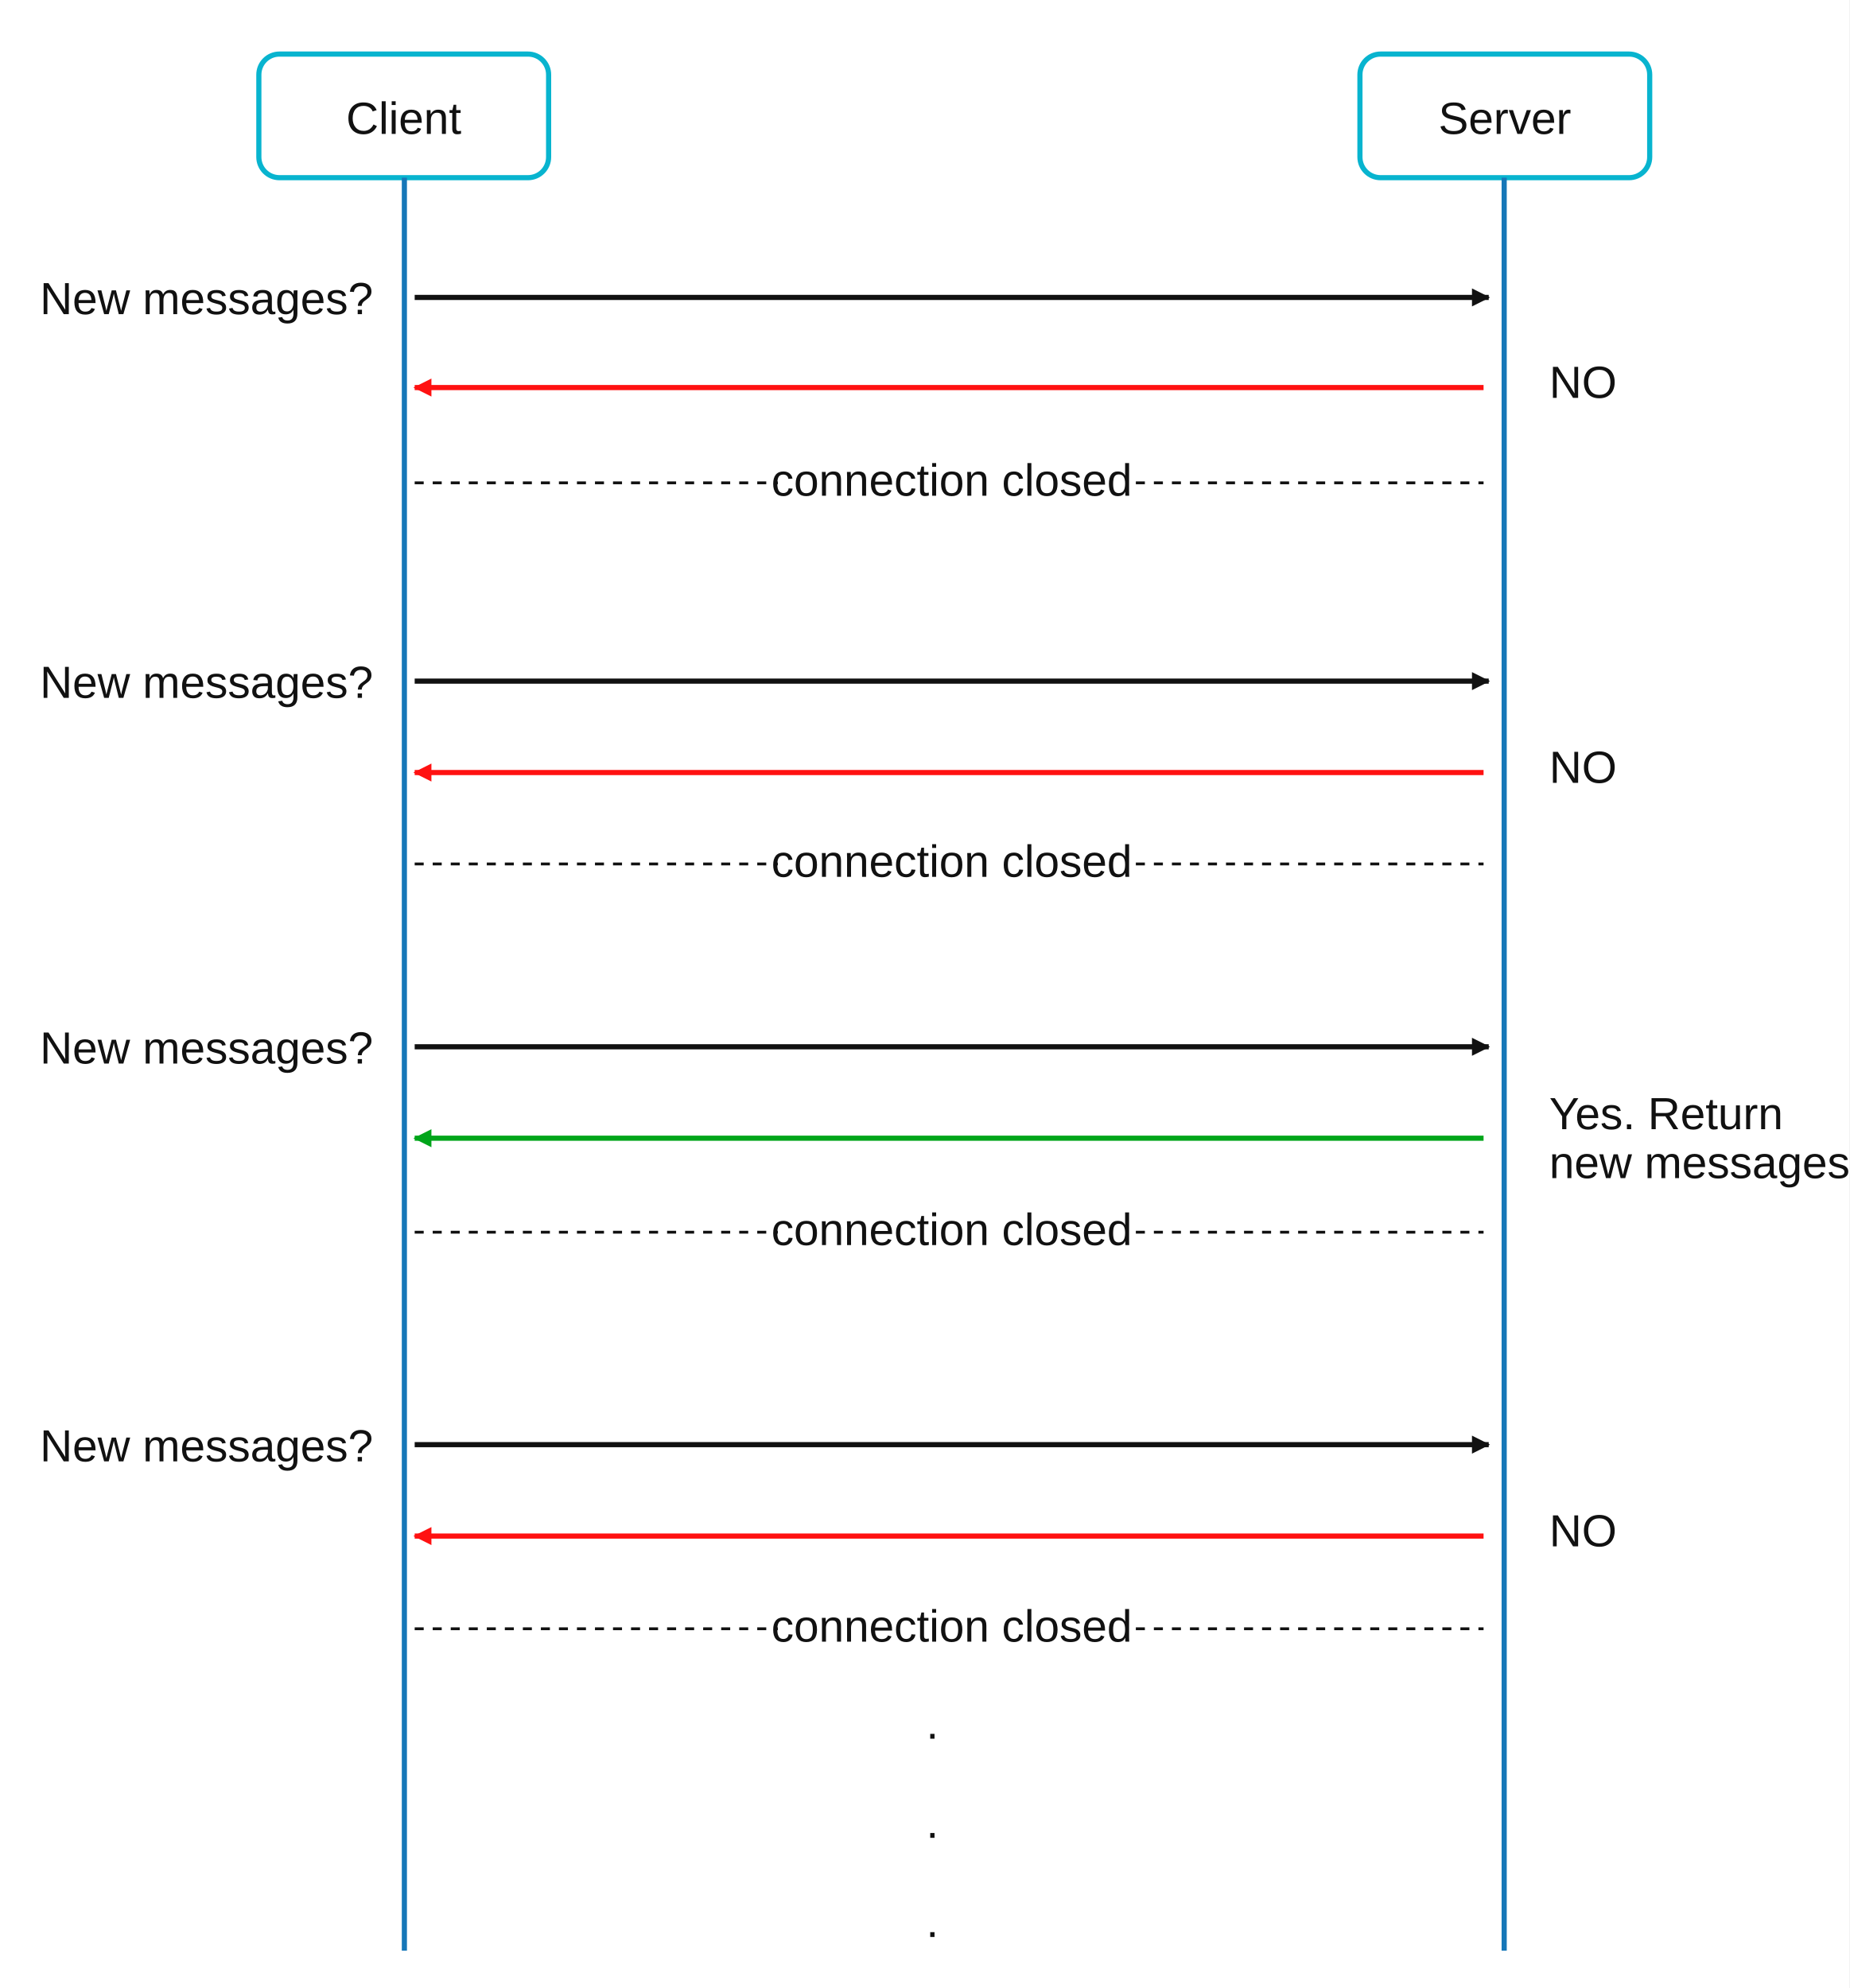
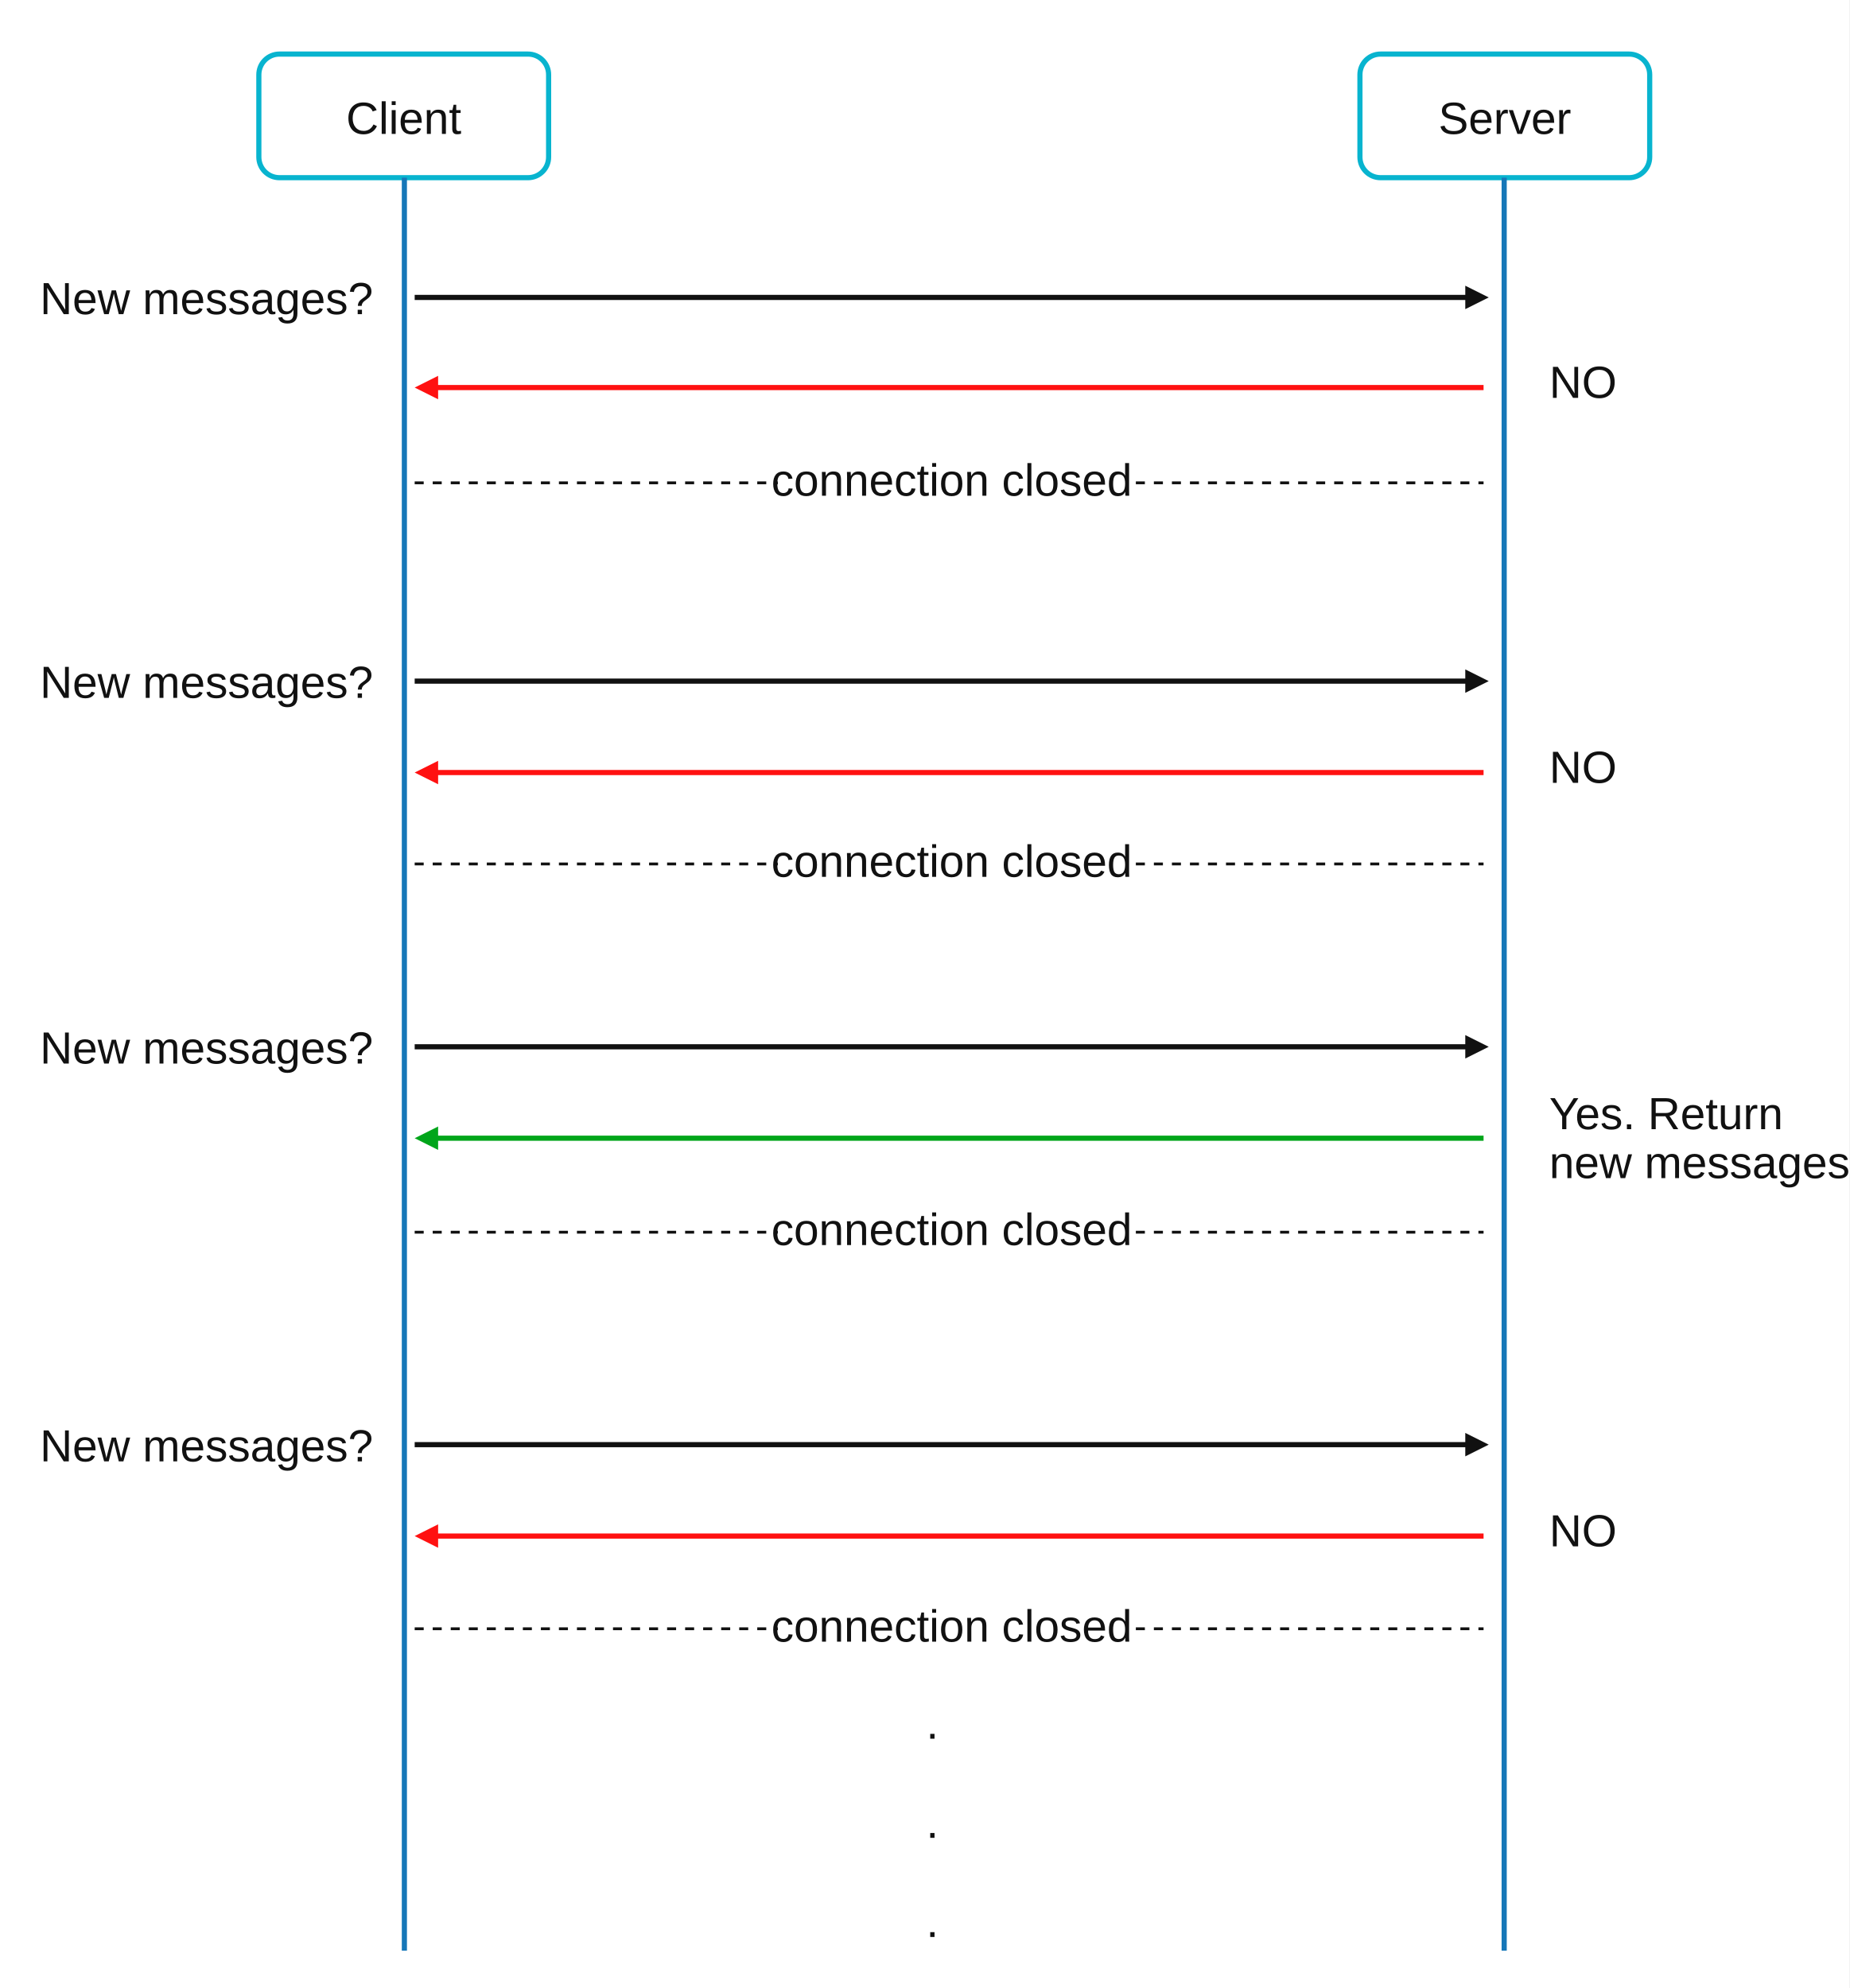
<svg xmlns="http://www.w3.org/2000/svg" width="1436" height="1544" viewBox="0 0 1436 1544" role="img" aria-labelledby="title desc">
  <defs>
-     <marker id="arrow-black" markerWidth="14" markerHeight="14" viewBox="0 0 14 14" refX="13" refY="7" orient="auto" markerUnits="userSpaceOnUse">
-       <path d="M0 0 L14 7 L0 14 Z" fill="#111" />
+     <marker id="arrow-black" markerWidth="18.2" markerHeight="18.2" viewBox="0 0 18.2 18.2" refX="12.2" refY="9.1" orient="auto" markerUnits="userSpaceOnUse">
+       <path d="M0 0 L18.2 9.1 L0 18.2 Z" fill="#111" />
    </marker>
-     <marker id="arrow-red" markerWidth="14" markerHeight="14" viewBox="0 0 14 14" refX="13" refY="7" orient="auto" markerUnits="userSpaceOnUse">
-       <path d="M0 0 L14 7 L0 14 Z" fill="#f11" />
+     <marker id="arrow-red" markerWidth="18.2" markerHeight="18.2" viewBox="0 0 18.2 18.2" refX="12.2" refY="9.1" orient="auto" markerUnits="userSpaceOnUse">
+       <path d="M0 0 L18.2 9.1 L0 18.2 Z" fill="#f11" />
    </marker>
-     <marker id="arrow-green" markerWidth="14" markerHeight="14" viewBox="0 0 14 14" refX="13" refY="7" orient="auto" markerUnits="userSpaceOnUse">
-       <path d="M0 0 L14 7 L0 14 Z" fill="#00a51a" />
+     <marker id="arrow-green" markerWidth="18.2" markerHeight="18.2" viewBox="0 0 18.2 18.2" refX="12.2" refY="9.1" orient="auto" markerUnits="userSpaceOnUse">
+       <path d="M0 0 L18.2 9.1 L0 18.2 Z" fill="#00a51a" />
    </marker>
    <style>.box{fill:#fff;stroke:#08b4cf;stroke-width:4}.life{stroke:#1677b8;stroke-width:4}.req{stroke:#111;stroke-width:4;marker-end:url(#arrow-black)}.no{stroke:#f11;stroke-width:4;marker-end:url(#arrow-red)}.yes{stroke:#00a51a;stroke-width:4;marker-end:url(#arrow-green)}.close{stroke:#111;stroke-width:2.2;stroke-dasharray:7 7}.t{font-family:Arial,Helvetica,sans-serif;fill:#111;font-size:35px}.center{text-anchor:middle}</style>
  </defs>
  <rect width="1436" height="1544" fill="#fff" />
  <rect class="box" x="201" y="42" width="225" height="96" rx="16" />
  <text class="t center" x="313.5" y="104" font-size="39">Client</text>
  <rect class="box" x="1056" y="42" width="225" height="96" rx="16" />
  <text class="t center" x="1168.5" y="104" font-size="39">Server</text>
  <path class="life" d="M314 138 V1515 M1168 138 V1515" fill="none" />
  <g id="cycles" fill="none">
-     <path class="req" d="M322 231 H1156" />
-     <path class="no" d="M1152 301 H322" />
+     <path class="req" d="M322 231 H1150" />
+     <path class="no" d="M1152 301 H328" />
    <path class="close" d="M322 375 H1152" />
-     <path class="req" d="M322 529 H1156" />
-     <path class="no" d="M1152 600 H322" />
+     <path class="req" d="M322 529 H1150" />
+     <path class="no" d="M1152 600 H328" />
    <path class="close" d="M322 671 H1152" />
-     <path class="req" d="M322 813 H1156" />
-     <path class="yes" d="M1152 884 H322" />
+     <path class="req" d="M322 813 H1150" />
+     <path class="yes" d="M1152 884 H328" />
    <path class="close" d="M322 957 H1152" />
-     <path class="req" d="M322 1122 H1156" />
-     <path class="no" d="M1152 1193 H322" />
+     <path class="req" d="M322 1122 H1150" />
+     <path class="no" d="M1152 1193 H328" />
    <path class="close" d="M322 1265 H1152" />
  </g>
  <g class="t">
    <text x="31" y="244">New messages?</text>
    <text x="31" y="542">New messages?</text>
    <text x="31" y="826">New messages?</text>
    <text x="31" y="1135">New messages?</text>
    <text x="1203" y="309">NO</text>
    <text x="1203" y="608">NO</text>
    <text x="1203" y="877">Yes. Return</text>
    <text x="1203" y="915">new messages</text>
    <text x="1203" y="1201">NO</text>
  </g>
  <g class="t center" font-size="30">
    <rect x="604" y="349" width="270" height="48" fill="#fff" />
    <text x="739" y="385">connection closed</text>
    <rect x="604" y="645" width="270" height="48" fill="#fff" />
    <text x="739" y="681">connection closed</text>
    <rect x="604" y="931" width="270" height="48" fill="#fff" />
    <text x="739" y="967">connection closed</text>
    <rect x="604" y="1239" width="270" height="48" fill="#fff" />
    <text x="739" y="1275">connection closed</text>
  </g>
  <text class="t center" x="724" y="1358">·</text>
  <text class="t center" x="724" y="1435">·</text>
  <text class="t center" x="724" y="1512">·</text>
</svg>
